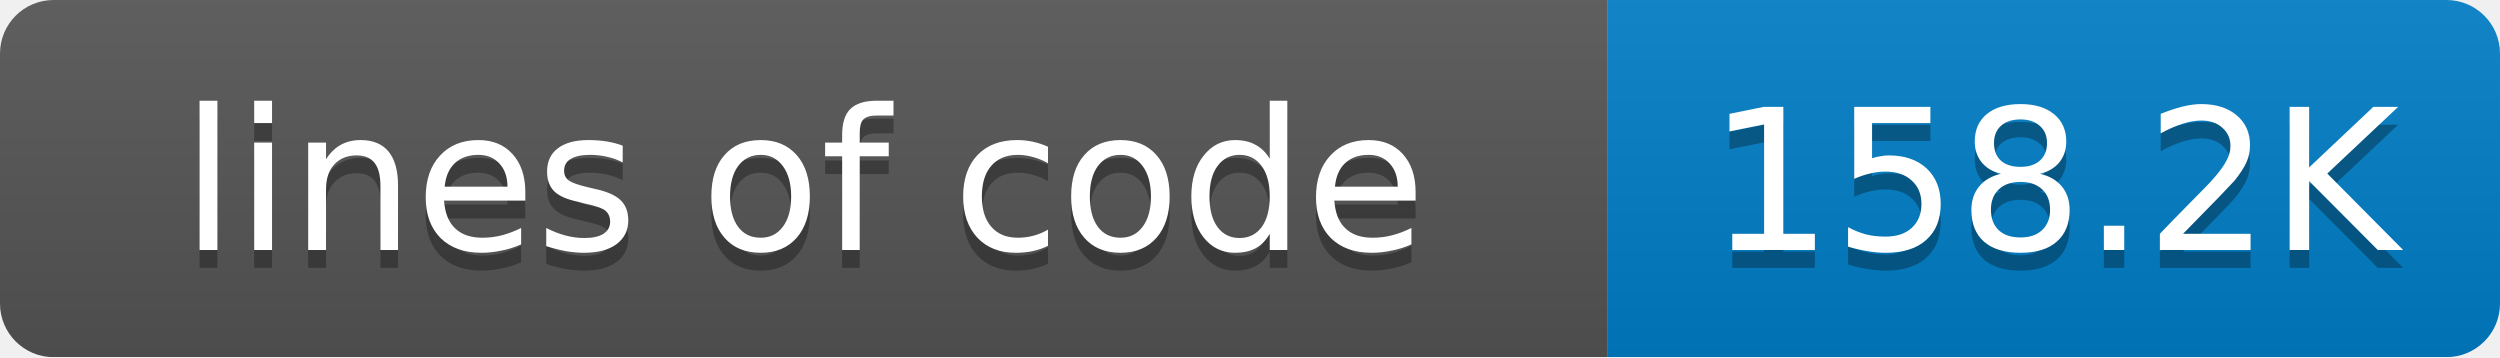
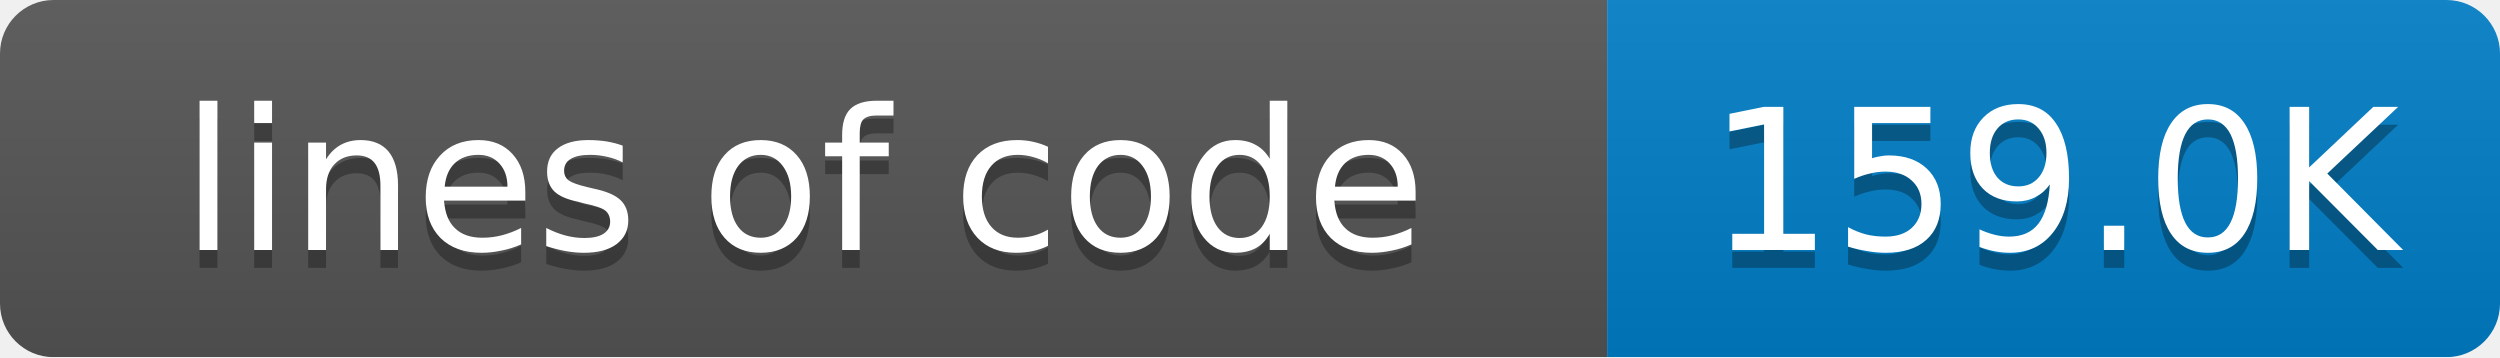
<svg xmlns="http://www.w3.org/2000/svg" width="140" height="20">
  <linearGradient id="smooth" x2="0" y2="100%">
    <stop offset="0" stop-color="#bbb" stop-opacity=".1" />
    <stop offset="1" stop-opacity=".1" />
  </linearGradient>
  <mask id="round">
    <rect width="140" height="20" rx="3" fill="#fff" />
  </mask>
  <g mask="url(#round)">
    <rect width="90" height="20" fill="#555" />
    <rect x="90" width="50" height="20" fill="#007ec6" />
    <rect width="140" height="20" fill="url(#smooth)" />
  </g>
  <g fill="#fff" text-anchor="middle" font-family="DejaVu Sans,Verdana,Geneva,sans-serif" font-size="11">
    <text x="45" y="15" fill="#010101" fill-opacity=".3">lines of code</text>
    <text x="45" y="14">lines of code</text>
-     <text x="115" y="15" fill="#010101" fill-opacity=".3">158.2K</text>
-     <text x="115" y="14">158.2K</text>
+     <text x="115" y="15" fill="#010101" fill-opacity=".3">159.0K</text>
+     <text x="115" y="14">159.0K</text>
  </g>
</svg>
